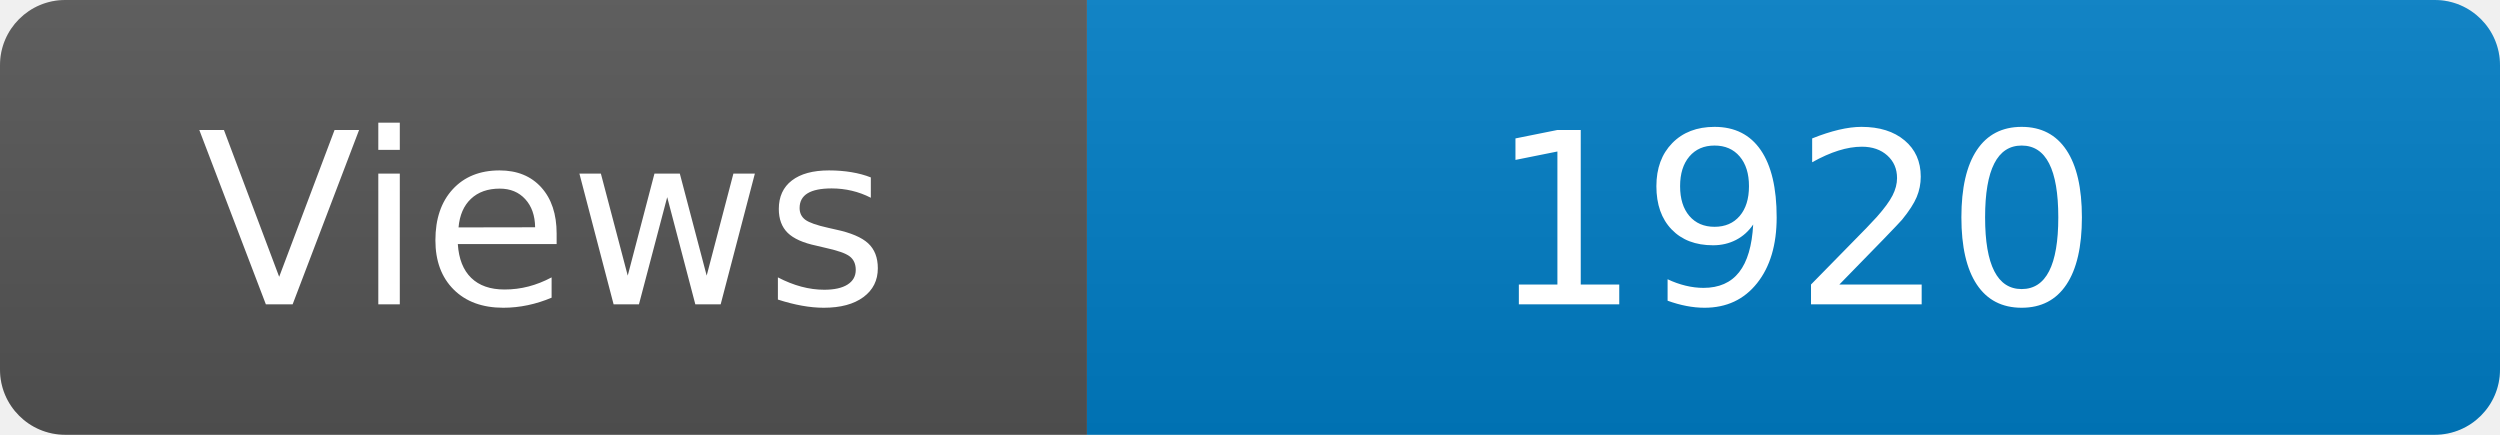
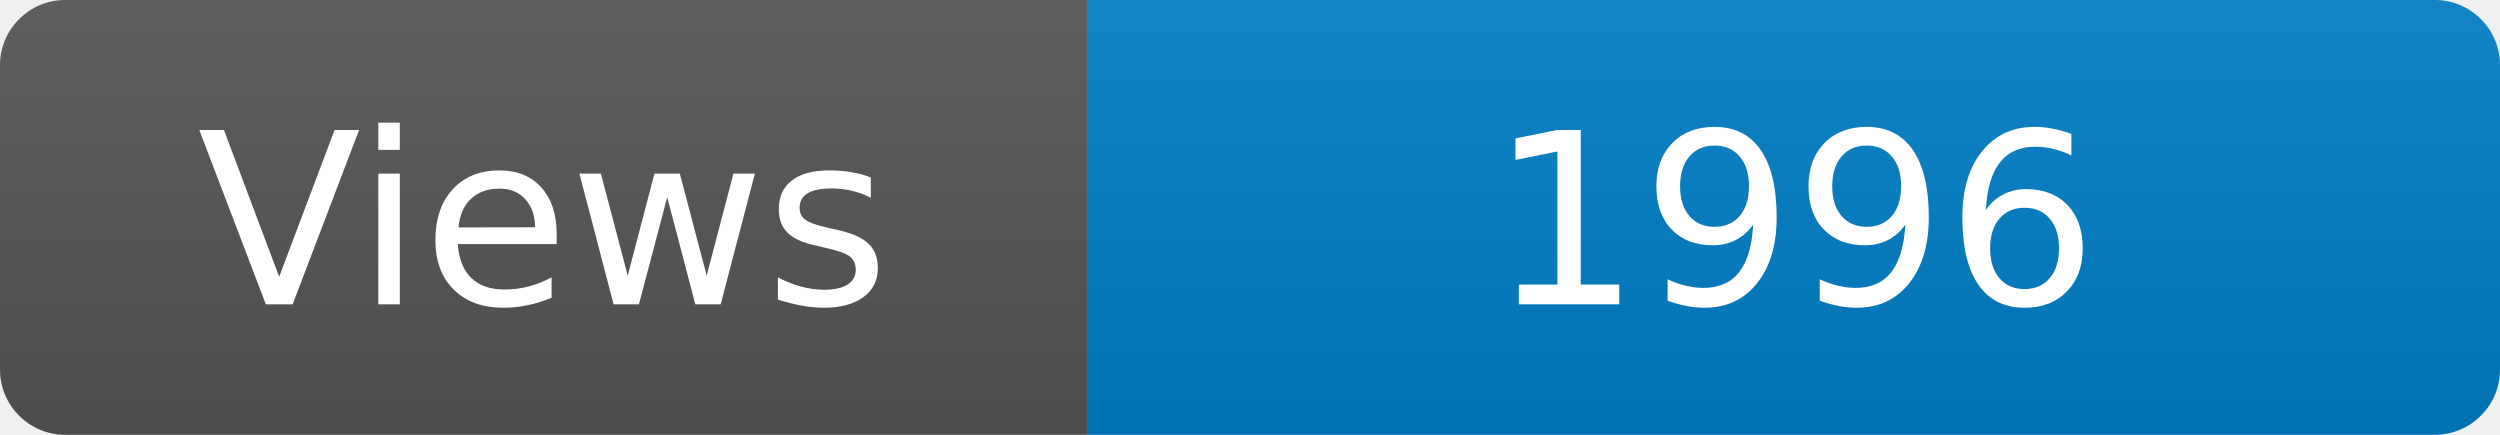
<svg xmlns="http://www.w3.org/2000/svg" width="115" height="20" role="img" aria-label="Maintained?: yes">
  <linearGradient id="s" x2="0" y2="100%">
    <stop offset="0" stop-color="#bbb" stop-opacity=".1" />
    <stop offset="1" stop-opacity=".1" />
  </linearGradient>
  <clipPath id="r">
    <rect width="115" height="20" rx="3" fill="#fff" />
  </clipPath>
  <g clip-path="url(#r)">
    <rect width="50" height="20" fill="#555" />
    <rect x="50" width="160" height="20" fill="#007ec6" />
    <rect width="115" height="20" fill="url(#s)" />
  </g>
  <g fill="#fff" text-anchor="middle" font-family="Verdana,Geneva,DejaVu Sans,sans-serif" font-size="110">
    <text x="250" y="140" transform="scale(.1)" fill="#fff">Views</text>
-     <text x="825" y="140" transform="scale(.1)" fill="#fff">1920</text>
+     <text x="825" y="140" transform="scale(.1)" fill="#fff">1996</text>
  </g>
</svg>
